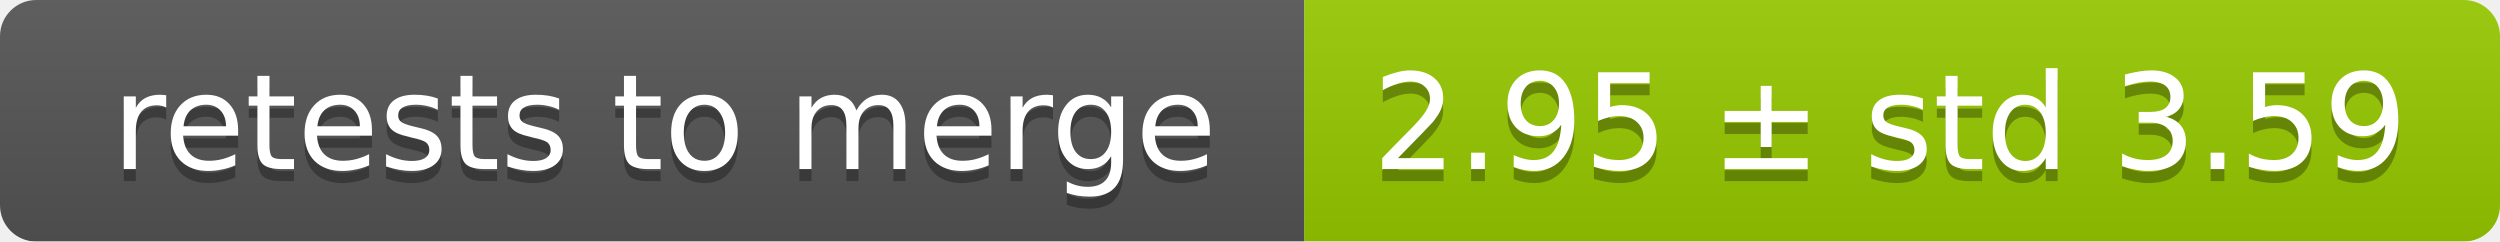
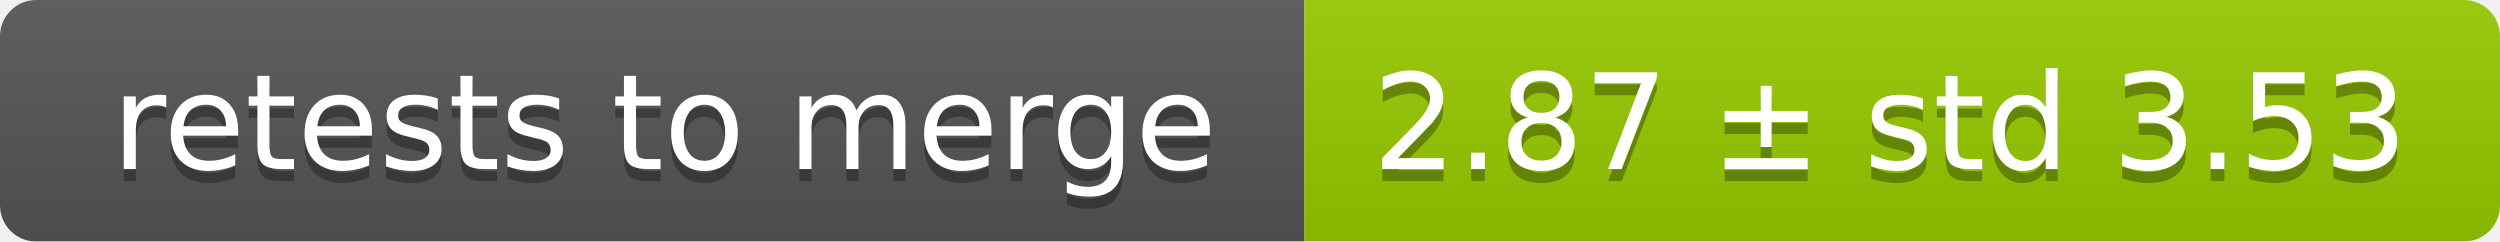
<svg xmlns="http://www.w3.org/2000/svg" width="207" height="20">
  <linearGradient id="smooth" x2="0" y2="100%">
    <stop offset="0" stop-color="#bbb" stop-opacity=".1" />
    <stop offset="1" stop-opacity=".1" />
  </linearGradient>
  <mask id="round">
    <rect width="207" height="20" rx="3" fill="#fff" />
  </mask>
  <g mask="url(#round)">
    <rect width="108" height="20" fill="#555" />
    <rect x="108" width="99" height="20" fill="#97ca00" />
    <rect width="207" height="20" fill="url(#smooth)" />
  </g>
  <g fill="#fff" text-anchor="middle" font-family="DejaVu Sans,Verdana,Geneva,sans-serif" font-size="11">
    <text x="55" y="15" fill="#010101" fill-opacity=".3">retests to merge</text>
    <text x="55" y="14">retests to merge</text>
-     <text x="156.5" y="15" fill="#010101" fill-opacity=".3">2.95 ± std 3.59</text>
-     <text x="156.5" y="14">2.95 ± std 3.59</text>
+     <text x="156.5" y="15" fill="#010101" fill-opacity=".3">2.87 ± std 3.53</text>
+     <text x="156.5" y="14">2.87 ± std 3.53</text>
  </g>
</svg>
